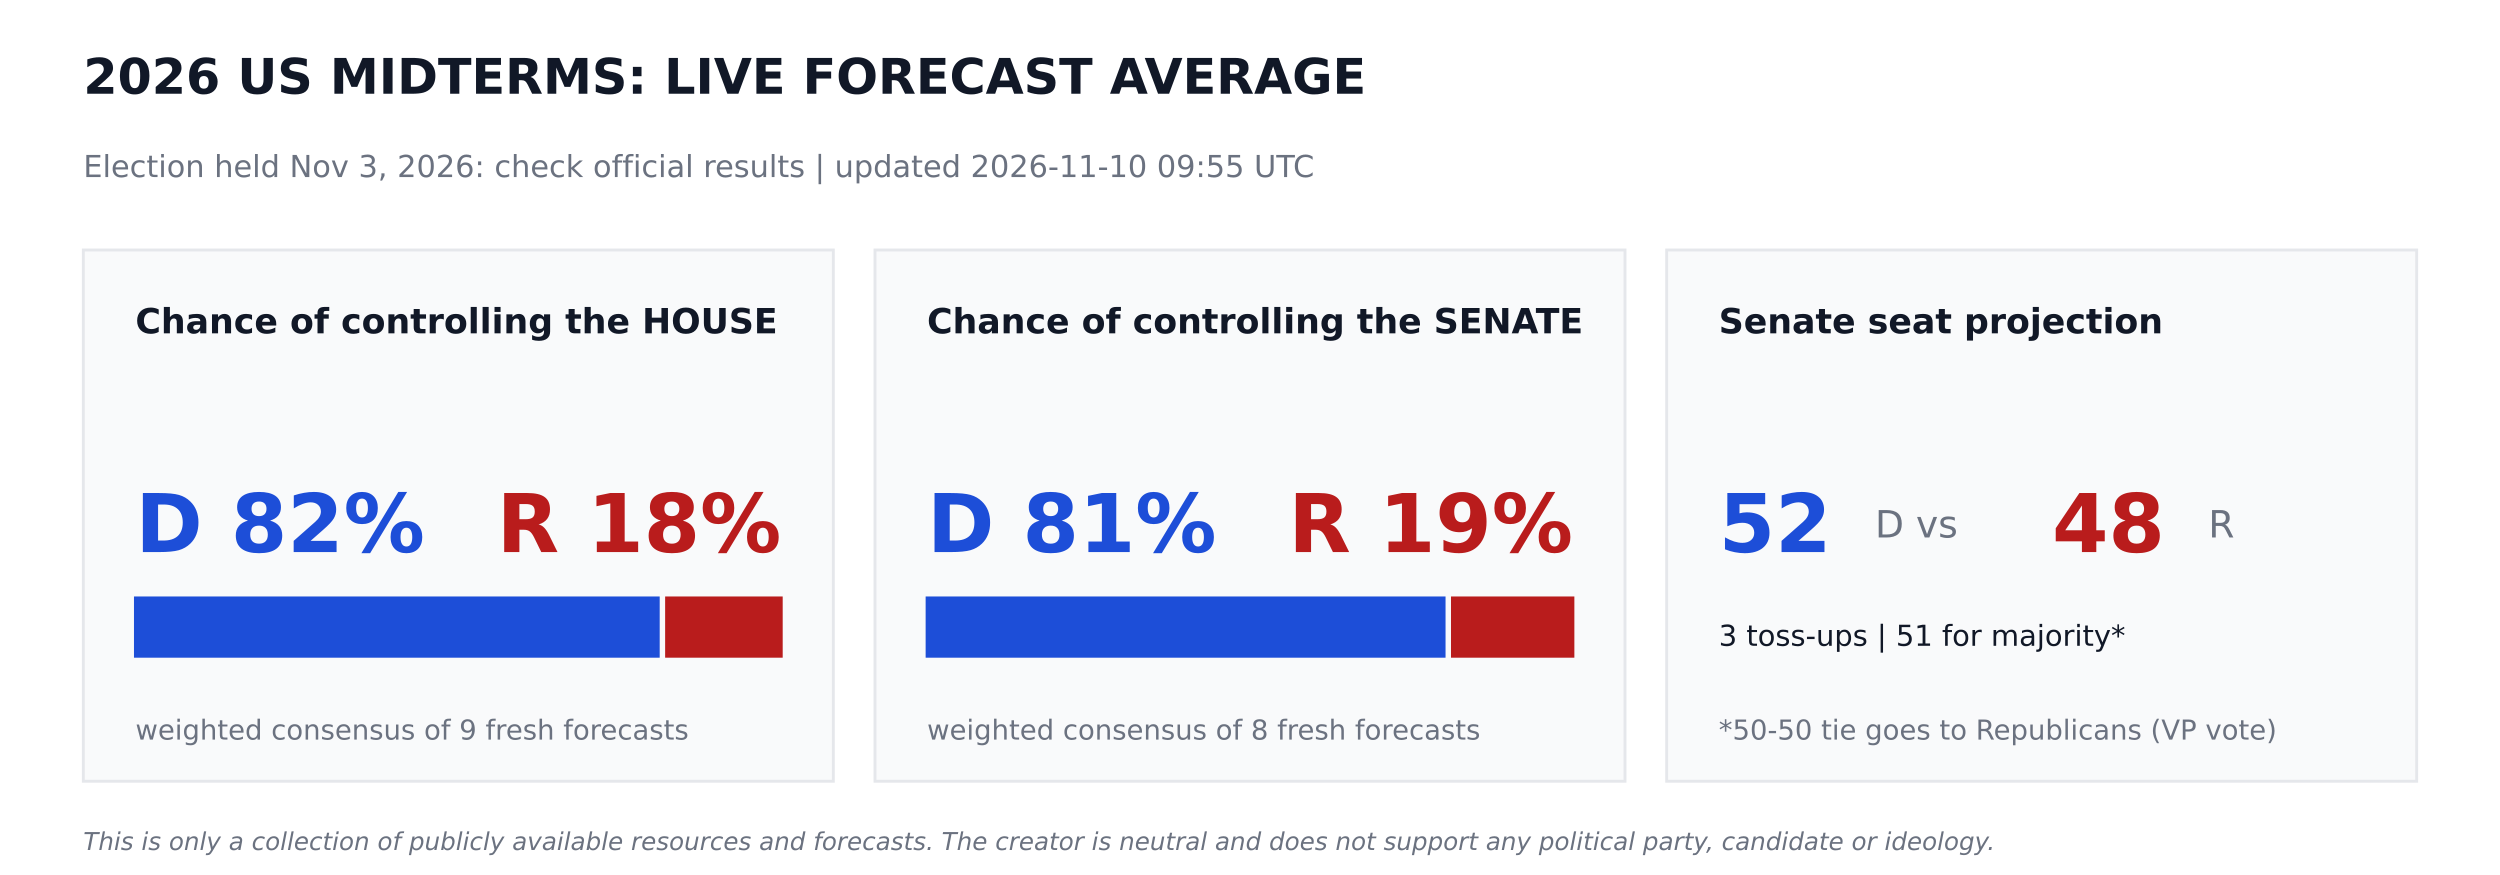
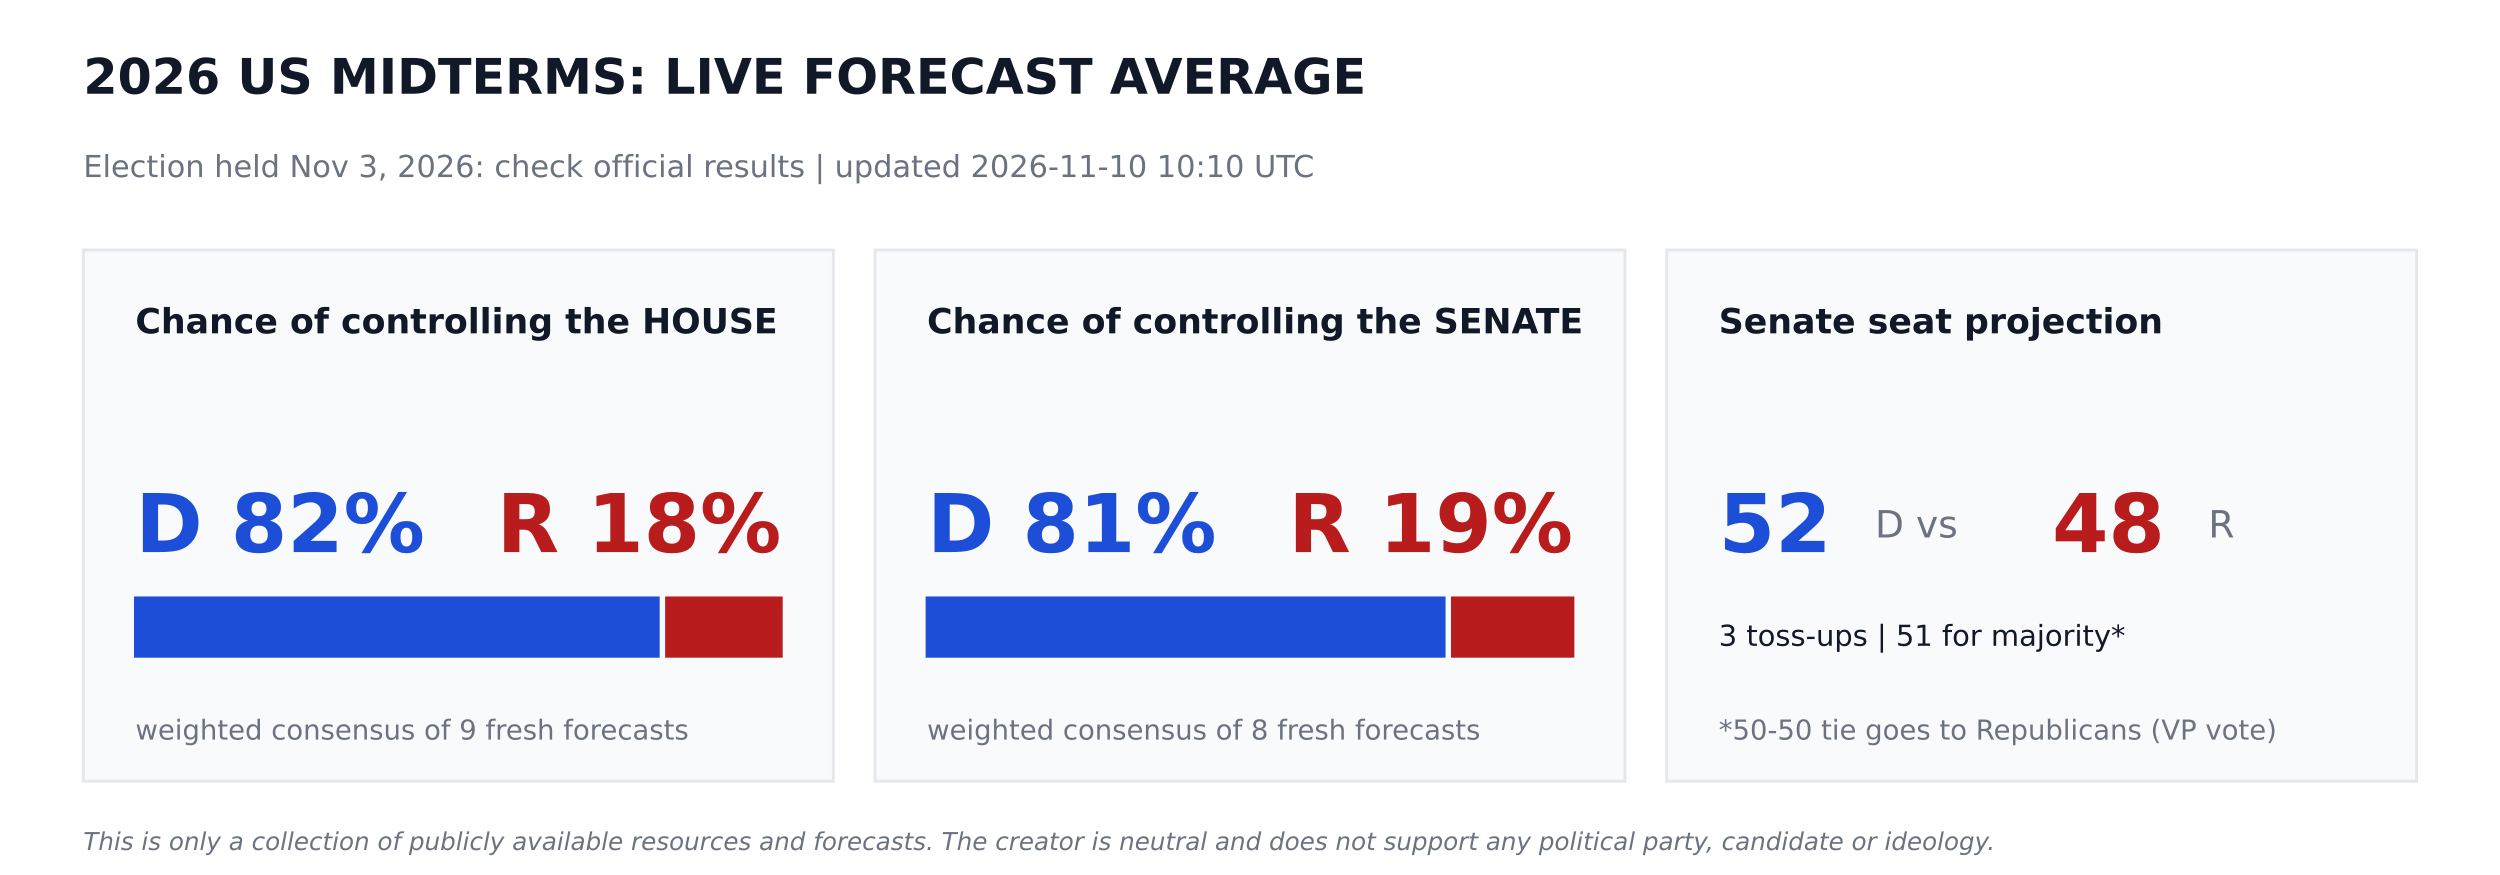
<svg xmlns="http://www.w3.org/2000/svg" width="864pt" height="302.4pt" viewBox="0 0 864 302.4" version="1.1">
  <defs>
    <style type="text/css">*{stroke-linejoin: round; stroke-linecap: butt}</style>
  </defs>
  <g id="figure_1">
    <g id="patch_1">
      <path d="M 0 302.4  L 864 302.4  L 864 0  L 0 0  z " style="fill: #ffffff" />
    </g>
    <g id="axes_1">
      <g id="patch_2">
-         <path d="M 28.8 270  L 288 270  L 288 86.4  L 28.8 86.4  z " clip-path="url(#p53ca86f45a)" style="fill: #f9fafb; stroke: #e5e7eb; stroke-linejoin: miter" />
+         <path d="M 28.8 270  L 288 270  L 288 86.4  L 28.8 86.4  z " clip-path="url(#p86f7d5be69)" style="fill: #f9fafb; stroke: #e5e7eb; stroke-linejoin: miter" />
      </g>
      <g id="patch_3">
-         <path d="M 46.8 226.8  L 227.491 226.8  L 227.491 206.64  L 46.8 206.64  z " clip-path="url(#p53ca86f45a)" style="fill: #1d4ed8; stroke: #1d4ed8; stroke-linejoin: miter" />
+         <path d="M 46.8 226.8  L 227.491 226.8  L 227.491 206.64  L 46.8 206.64  z " clip-path="url(#p86f7d5be69)" style="fill: #1d4ed8; stroke: #1d4ed8; stroke-linejoin: miter" />
      </g>
      <g id="patch_4">
-         <path d="M 230.371 226.8  L 270 226.8  L 270 206.64  L 230.371 206.64  z " clip-path="url(#p53ca86f45a)" style="fill: #b91c1c; stroke: #b91c1c; stroke-linejoin: miter" />
+         <path d="M 230.371 226.8  L 270 226.8  L 270 206.64  L 230.371 206.64  z " clip-path="url(#p86f7d5be69)" style="fill: #b91c1c; stroke: #b91c1c; stroke-linejoin: miter" />
      </g>
      <g id="patch_5">
-         <path d="M 302.4 270  L 561.6 270  L 561.6 86.4  L 302.4 86.4  z " clip-path="url(#p53ca86f45a)" style="fill: #f9fafb; stroke: #e5e7eb; stroke-linejoin: miter" />
+         <path d="M 302.4 270  L 561.6 270  L 561.6 86.4  L 302.4 86.4  z " clip-path="url(#p86f7d5be69)" style="fill: #f9fafb; stroke: #e5e7eb; stroke-linejoin: miter" />
      </g>
      <g id="patch_6">
-         <path d="M 320.4 226.8  L 499.082 226.8  L 499.082 206.64  L 320.4 206.64  z " clip-path="url(#p53ca86f45a)" style="fill: #1d4ed8; stroke: #1d4ed8; stroke-linejoin: miter" />
+         <path d="M 320.4 226.8  L 499.082 226.8  L 499.082 206.64  L 320.4 206.64  z " clip-path="url(#p86f7d5be69)" style="fill: #1d4ed8; stroke: #1d4ed8; stroke-linejoin: miter" />
      </g>
      <g id="patch_7">
-         <path d="M 501.962 226.8  L 543.6 226.8  L 543.6 206.64  L 501.962 206.64  z " clip-path="url(#p53ca86f45a)" style="fill: #b91c1c; stroke: #b91c1c; stroke-linejoin: miter" />
+         <path d="M 501.962 226.8  L 543.6 226.8  L 543.6 206.64  L 501.962 206.64  z " clip-path="url(#p86f7d5be69)" style="fill: #b91c1c; stroke: #b91c1c; stroke-linejoin: miter" />
      </g>
      <g id="patch_8">
-         <path d="M 576 270  L 835.2 270  L 835.2 86.4  L 576 86.4  z " clip-path="url(#p53ca86f45a)" style="fill: #f9fafb; stroke: #e5e7eb; stroke-linejoin: miter" />
+         <path d="M 576 270  L 835.2 270  L 835.2 86.4  L 576 86.4  z " clip-path="url(#p86f7d5be69)" style="fill: #f9fafb; stroke: #e5e7eb; stroke-linejoin: miter" />
      </g>
      <g id="text_1">
        <text style="font-weight: 700; font-size: 17px; font-family: 'DejaVu Sans'; text-anchor: start; fill: #111827" x="28.8" y="32.4" transform="rotate(-0 28.8 32.4)">2026 US MIDTERMS: LIVE FORECAST AVERAGE</text>
      </g>
      <g id="text_2">
-         <text style="font-size: 10.5px; font-family: 'DejaVu Sans'; text-anchor: start; fill: #6b7280" x="28.8" y="61.2" transform="rotate(-0 28.8 61.2)">Election held Nov 3, 2026: check official results   |   updated 2026-11-10 09:55 UTC</text>
+         <text style="font-size: 10.5px; font-family: 'DejaVu Sans'; text-anchor: start; fill: #6b7280" x="28.8" y="61.2" transform="rotate(-0 28.8 61.2)">Election held Nov 3, 2026: check official results   |   updated 2026-11-10 10:10 UTC</text>
      </g>
      <g id="text_3">
        <text style="font-weight: 700; font-size: 12px; font-family: 'DejaVu Sans'; text-anchor: start; fill: #111827" x="46.8" y="115.2" transform="rotate(-0 46.8 115.2)">Chance of controlling the HOUSE</text>
      </g>
      <g id="text_4">
        <text style="font-weight: 700; font-size: 28px; font-family: 'DejaVu Sans'; text-anchor: start; fill: #1d4ed8" x="46.8" y="190.8" transform="rotate(-0 46.8 190.8)">D 82%</text>
      </g>
      <g id="text_5">
        <text style="font-weight: 700; font-size: 28px; font-family: 'DejaVu Sans'; text-anchor: end; fill: #b91c1c" x="270" y="190.8" transform="rotate(-0 270 190.8)">R 18%</text>
      </g>
      <g id="text_6">
        <text style="font-size: 9.5px; font-family: 'DejaVu Sans'; text-anchor: start; fill: #6b7280" x="46.8" y="255.6" transform="rotate(-0 46.8 255.6)">weighted consensus of 9 fresh forecasts</text>
      </g>
      <g id="text_7">
        <text style="font-weight: 700; font-size: 12px; font-family: 'DejaVu Sans'; text-anchor: start; fill: #111827" x="320.4" y="115.2" transform="rotate(-0 320.4 115.2)">Chance of controlling the SENATE</text>
      </g>
      <g id="text_8">
        <text style="font-weight: 700; font-size: 28px; font-family: 'DejaVu Sans'; text-anchor: start; fill: #1d4ed8" x="320.4" y="190.8" transform="rotate(-0 320.4 190.8)">D 81%</text>
      </g>
      <g id="text_9">
        <text style="font-weight: 700; font-size: 28px; font-family: 'DejaVu Sans'; text-anchor: end; fill: #b91c1c" x="543.6" y="190.8" transform="rotate(-0 543.6 190.8)">R 19%</text>
      </g>
      <g id="text_10">
        <text style="font-size: 9.5px; font-family: 'DejaVu Sans'; text-anchor: start; fill: #6b7280" x="320.4" y="255.6" transform="rotate(-0 320.4 255.6)">weighted consensus of 8 fresh forecasts</text>
      </g>
      <g id="text_11">
        <text style="font-weight: 700; font-size: 12px; font-family: 'DejaVu Sans'; text-anchor: start; fill: #111827" x="594" y="115.2" transform="rotate(-0 594 115.2)">Senate seat projection</text>
      </g>
      <g id="text_12">
        <text style="font-weight: 700; font-size: 28px; font-family: 'DejaVu Sans'; text-anchor: start; fill: #1d4ed8" x="594" y="190.8" transform="rotate(-0 594 190.8)">52</text>
      </g>
      <g id="text_13">
        <text style="font-size: 13px; font-family: 'DejaVu Sans'; text-anchor: start; fill: #6b7280" x="648" y="185.76" transform="rotate(-0 648 185.76)">D  vs</text>
      </g>
      <g id="text_14">
        <text style="font-weight: 700; font-size: 28px; font-family: 'DejaVu Sans'; text-anchor: start; fill: #b91c1c" x="709.2" y="190.8" transform="rotate(-0 709.2 190.8)">48</text>
      </g>
      <g id="text_15">
        <text style="font-size: 13px; font-family: 'DejaVu Sans'; text-anchor: start; fill: #6b7280" x="763.2" y="185.76" transform="rotate(-0 763.2 185.76)">R</text>
      </g>
      <g id="text_16">
        <text style="font-size: 10px; font-family: 'DejaVu Sans'; text-anchor: start; fill: #111827" x="594" y="223.2" transform="rotate(-0 594 223.2)">3 toss-ups  |  51 for majority*</text>
      </g>
      <g id="text_17">
        <text style="font-size: 9.5px; font-family: 'DejaVu Sans'; text-anchor: start; fill: #6b7280" x="594" y="255.6" transform="rotate(-0 594 255.6)">*50-50 tie goes to Republicans (VP vote)</text>
      </g>
      <g id="text_18">
        <text style="font-style: italic; font-size: 8.5px; font-family: 'DejaVu Sans'; text-anchor: start; fill: #6b7280" x="28.8" y="293.76" transform="rotate(-0 28.8 293.76)">This is only a collection of publicly available resources and forecasts. The creator is neutral and does not support any political party, candidate or ideology.</text>
      </g>
    </g>
  </g>
  <defs>
-     <clipPath id="p53ca86f45a">
+     <clipPath id="p86f7d5be69">
      <rect x="0" y="0" width="864" height="302.4" />
    </clipPath>
  </defs>
</svg>
